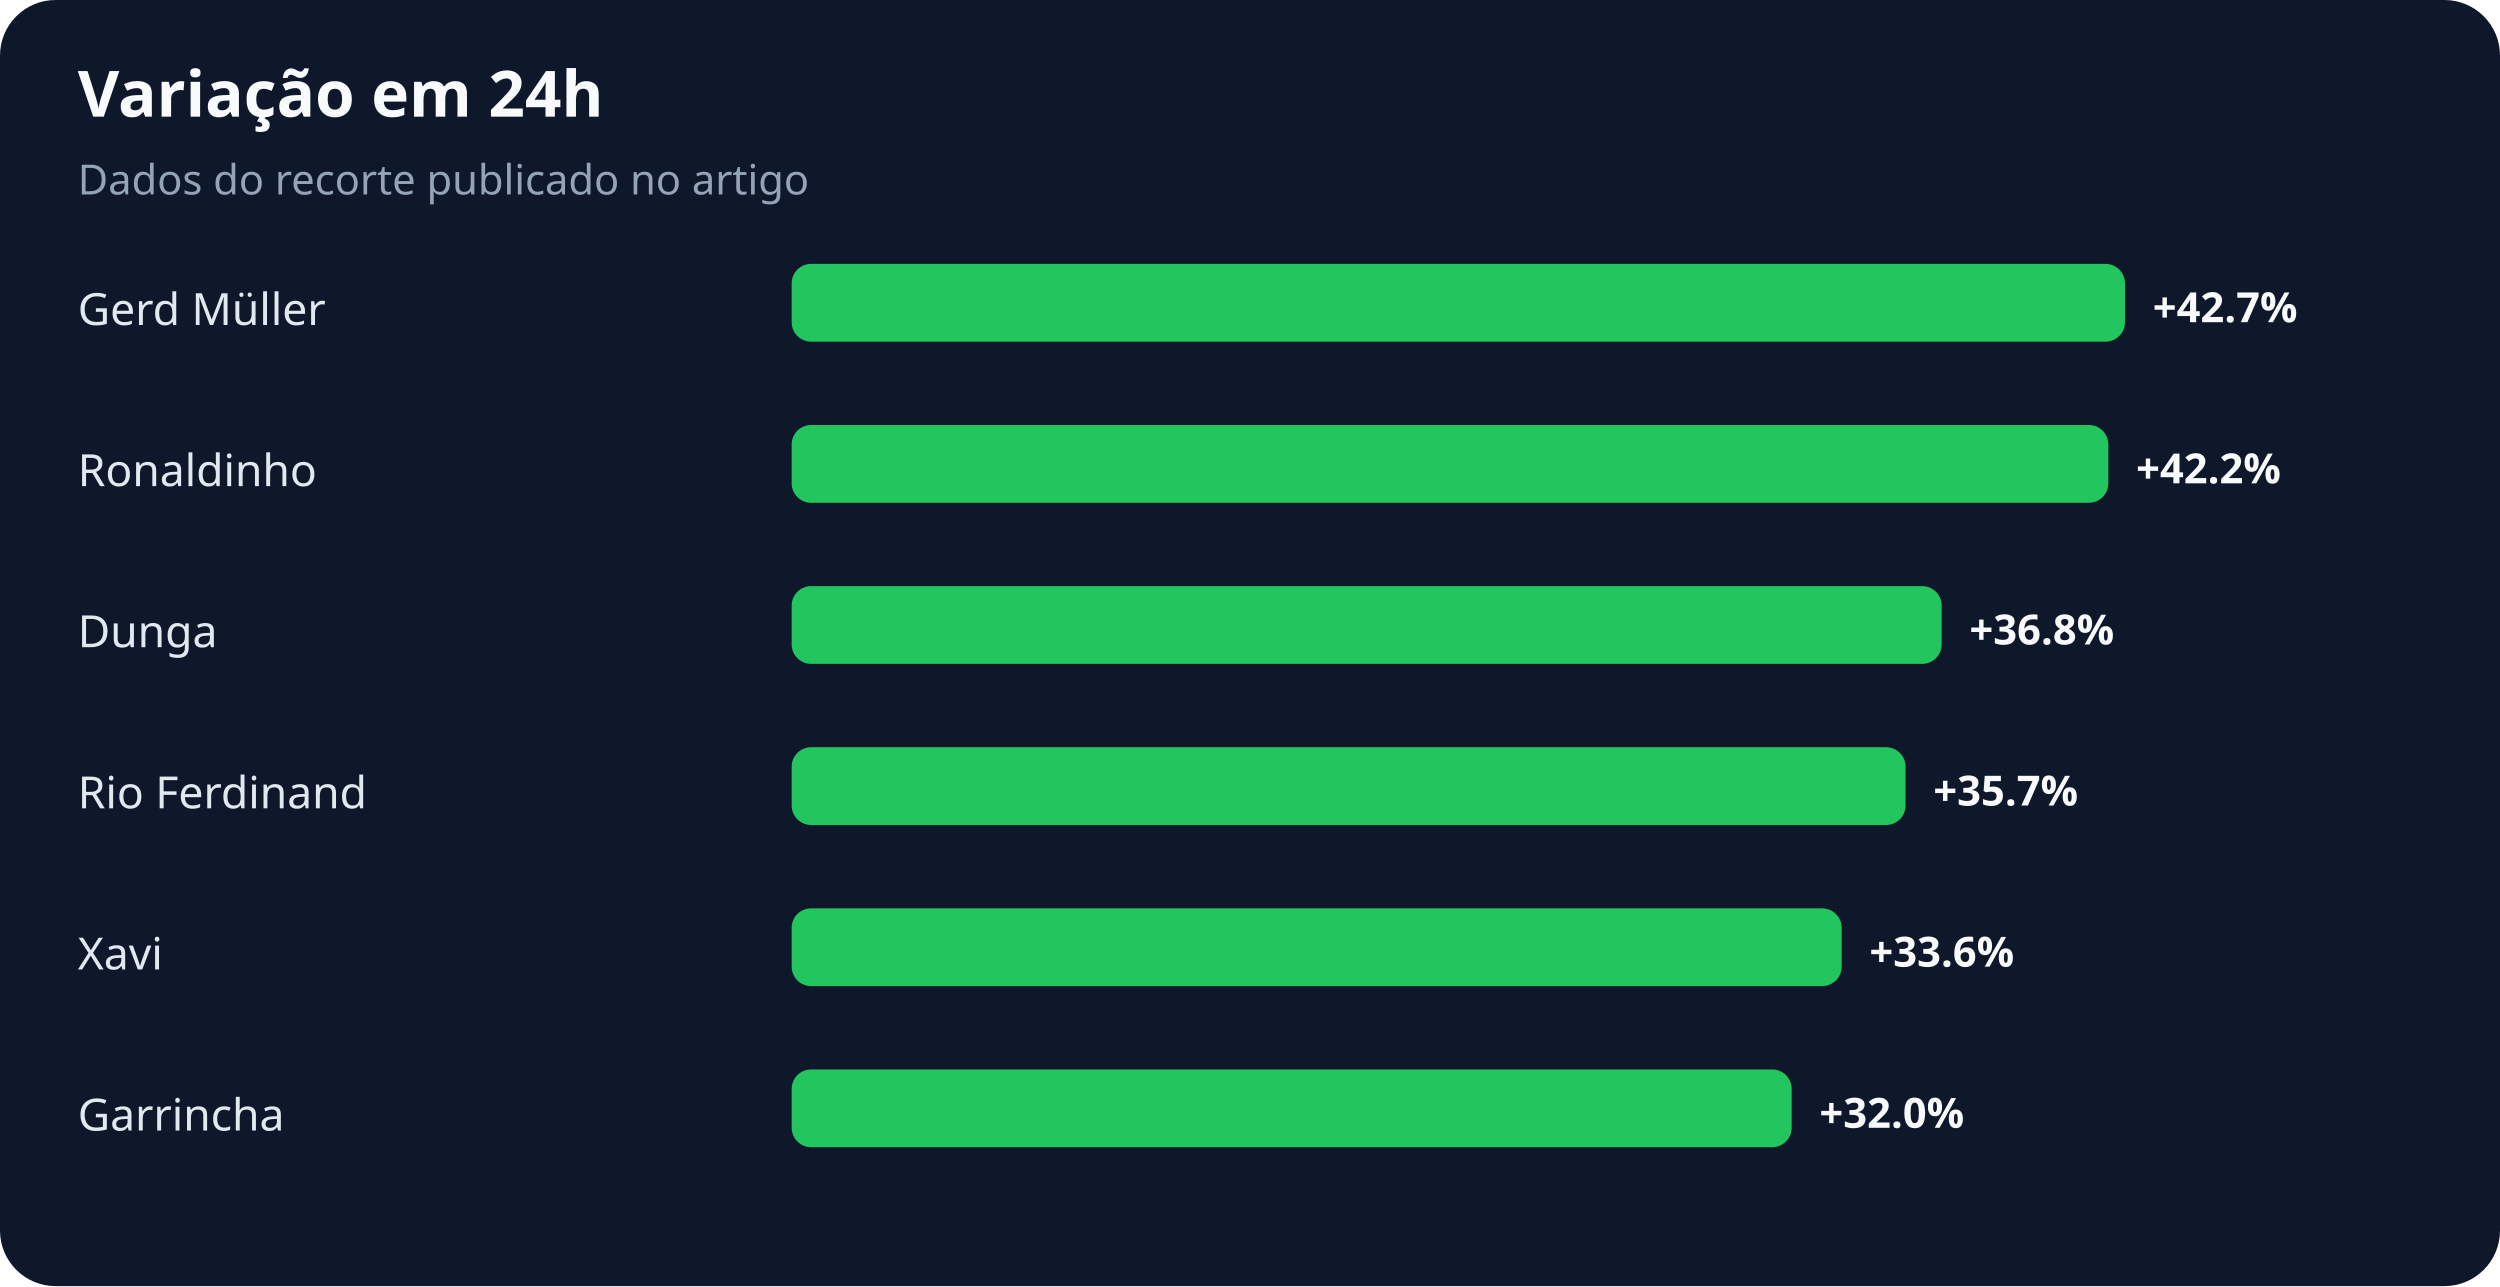
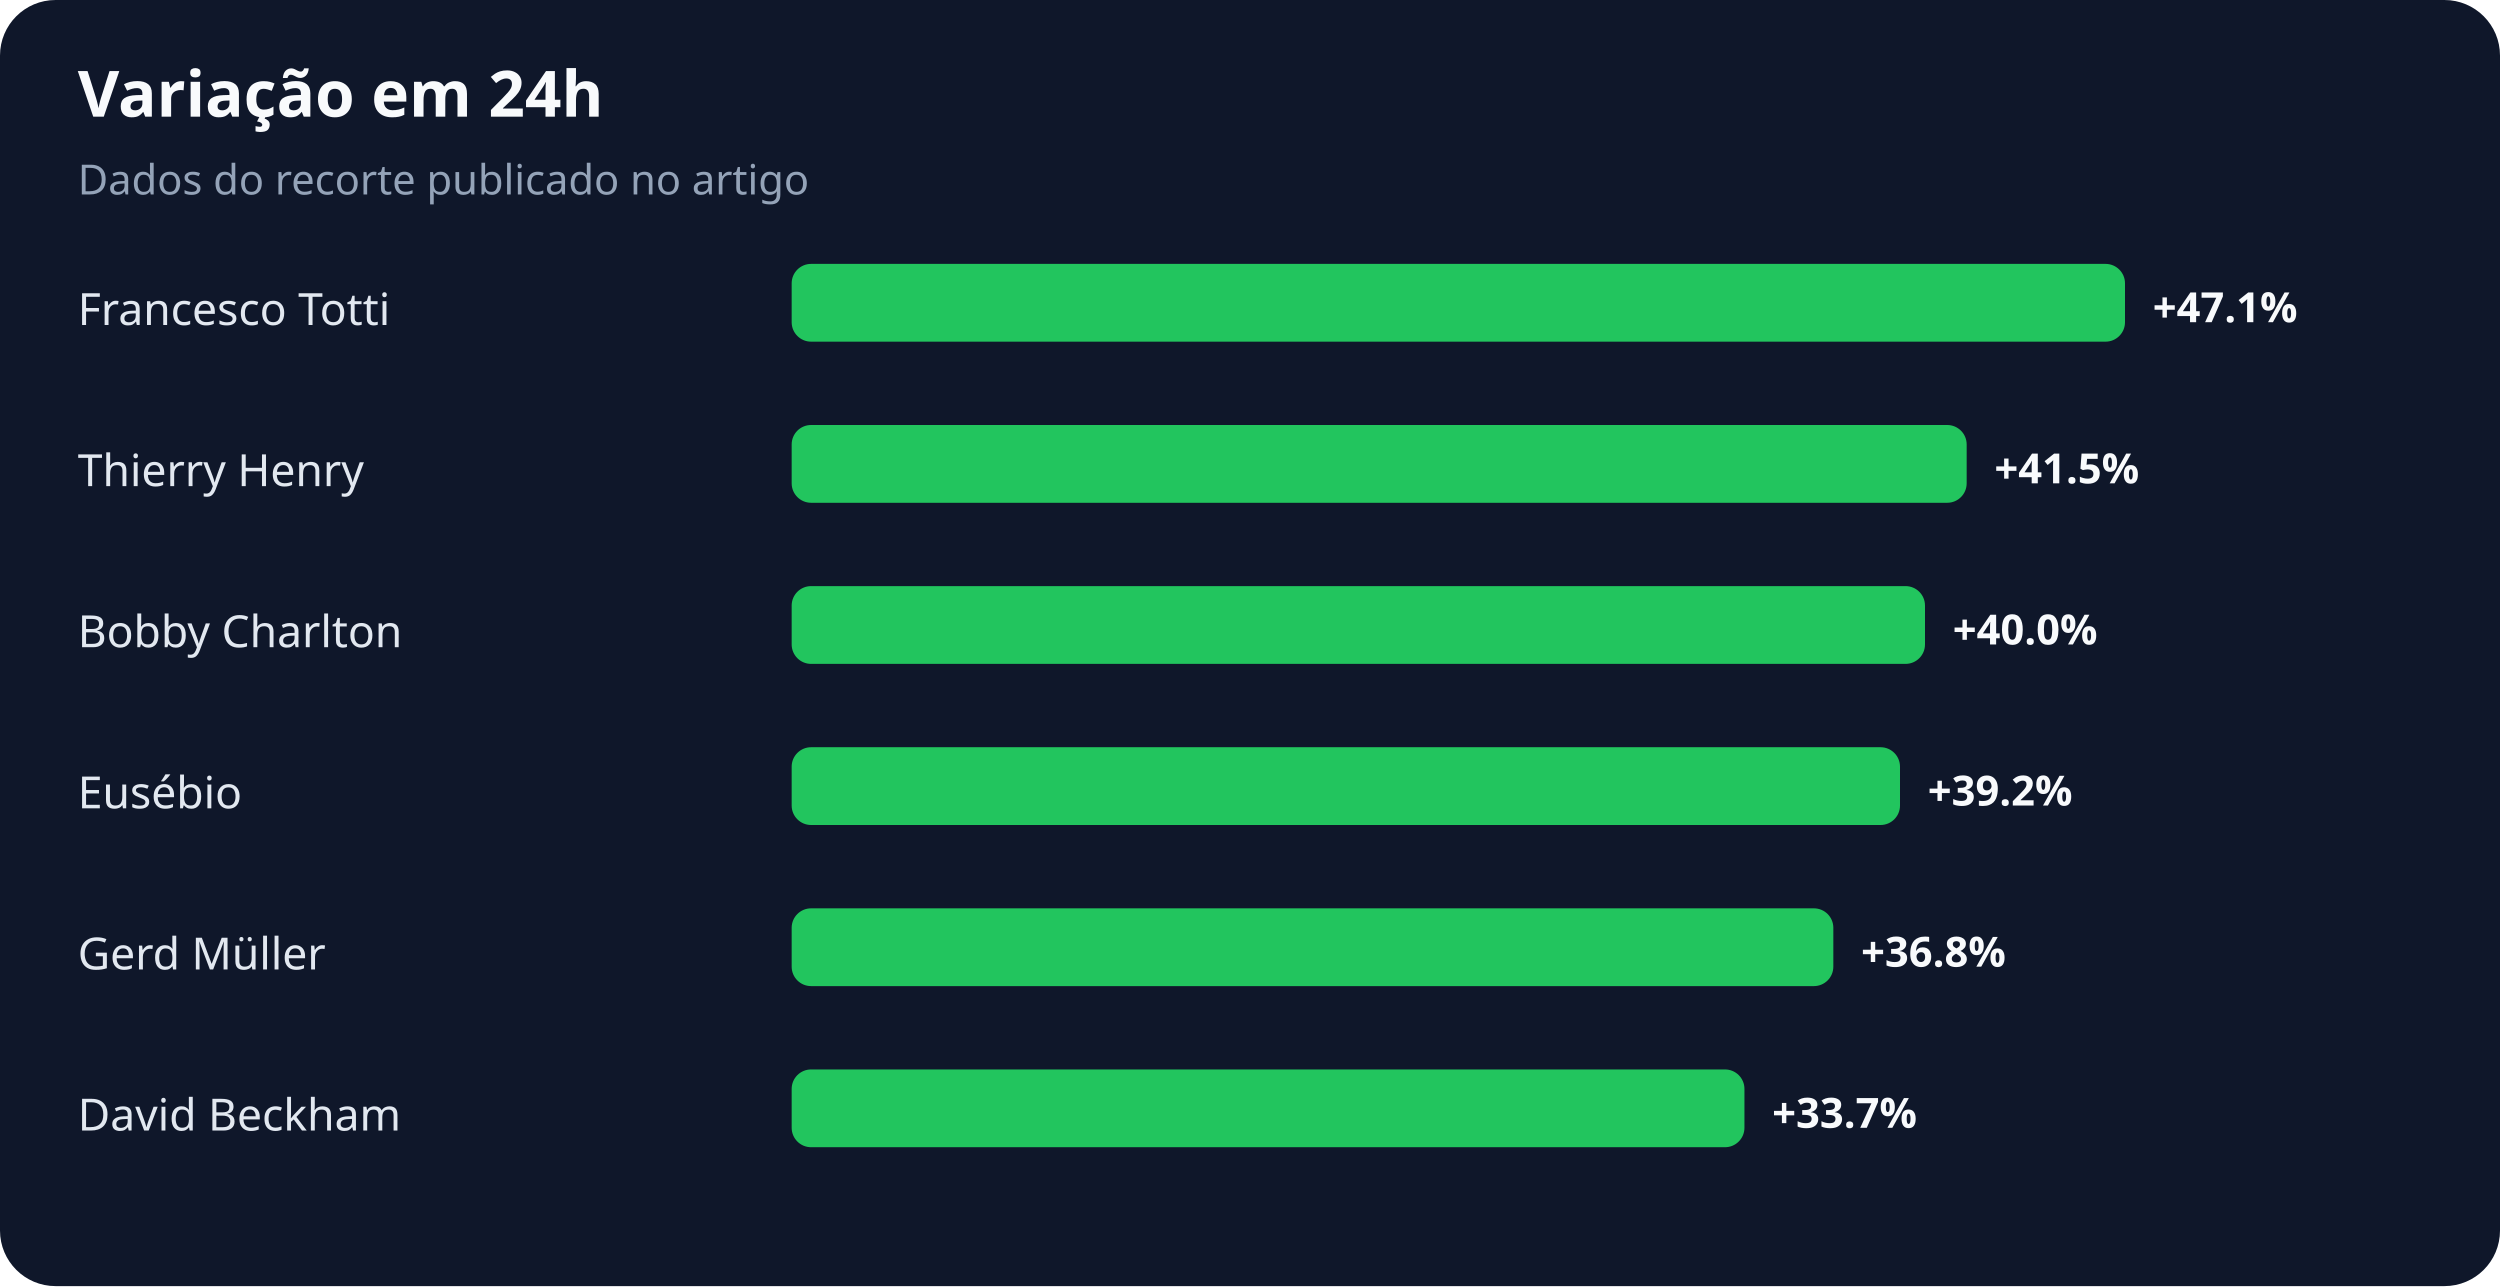
<svg xmlns="http://www.w3.org/2000/svg" width="900" height="463" viewBox="0 0 900 463" role="img" aria-labelledby="title desc">
  <rect width="100%" height="100%" rx="20" fill="#0f172a" />
  <text x="28" y="42" fill="#f8fafc" font-family="system-ui,sans-serif" font-size="23" font-weight="700">Variação em 24h</text>
  <text x="28" y="70" fill="#94a3b8" font-family="system-ui,sans-serif" font-size="15">Dados do recorte publicado no artigo</text>
-   <text x="28" y="117" fill="#e2e8f0" font-family="system-ui,sans-serif" font-size="16">Gerd Müller</text>
+   <text x="28" y="117" fill="#e2e8f0" font-family="system-ui,sans-serif" font-size="16">Francesco Totti</text>
  <rect x="285" y="95" width="480" height="28" rx="7" fill="#22c55e" />
-   <text x="775" y="116" fill="#f8fafc" font-family="system-ui,sans-serif" font-size="15" font-weight="700">+42.7%</text>
-   <text x="28" y="175" fill="#e2e8f0" font-family="system-ui,sans-serif" font-size="16">Ronaldinho</text>
-   <rect x="285" y="153" width="474" height="28" rx="7" fill="#22c55e" />
-   <text x="769" y="174" fill="#f8fafc" font-family="system-ui,sans-serif" font-size="15" font-weight="700">+42.2%</text>
-   <text x="28" y="233" fill="#e2e8f0" font-family="system-ui,sans-serif" font-size="16">Dunga</text>
-   <rect x="285" y="211" width="414" height="28" rx="7" fill="#22c55e" />
-   <text x="709" y="232" fill="#f8fafc" font-family="system-ui,sans-serif" font-size="15" font-weight="700">+36.8%</text>
-   <text x="28" y="291" fill="#e2e8f0" font-family="system-ui,sans-serif" font-size="16">Rio Ferdinand</text>
-   <rect x="285" y="269" width="401" height="28" rx="7" fill="#22c55e" />
-   <text x="696" y="290" fill="#f8fafc" font-family="system-ui,sans-serif" font-size="15" font-weight="700">+35.7%</text>
-   <text x="28" y="349" fill="#e2e8f0" font-family="system-ui,sans-serif" font-size="16">Xavi</text>
-   <rect x="285" y="327" width="378" height="28" rx="7" fill="#22c55e" />
-   <text x="673" y="348" fill="#f8fafc" font-family="system-ui,sans-serif" font-size="15" font-weight="700">+33.6%</text>
-   <text x="28" y="407" fill="#e2e8f0" font-family="system-ui,sans-serif" font-size="16">Garrincha</text>
-   <rect x="285" y="385" width="360" height="28" rx="7" fill="#22c55e" />
-   <text x="655" y="406" fill="#f8fafc" font-family="system-ui,sans-serif" font-size="15" font-weight="700">+32.0%</text>
+   <text x="775" y="116" fill="#f8fafc" font-family="system-ui,sans-serif" font-size="15" font-weight="700">+47.1%</text>
+   <text x="28" y="175" fill="#e2e8f0" font-family="system-ui,sans-serif" font-size="16">Thierry Henry</text>
+   <rect x="285" y="153" width="423" height="28" rx="7" fill="#22c55e" />
+   <text x="718" y="174" fill="#f8fafc" font-family="system-ui,sans-serif" font-size="15" font-weight="700">+41.5%</text>
+   <text x="28" y="233" fill="#e2e8f0" font-family="system-ui,sans-serif" font-size="16">Bobby Charlton</text>
+   <rect x="285" y="211" width="408" height="28" rx="7" fill="#22c55e" />
+   <text x="703" y="232" fill="#f8fafc" font-family="system-ui,sans-serif" font-size="15" font-weight="700">+40.0%</text>
+   <text x="28" y="291" fill="#e2e8f0" font-family="system-ui,sans-serif" font-size="16">Eusébio</text>
+   <rect x="285" y="269" width="399" height="28" rx="7" fill="#22c55e" />
+   <text x="694" y="290" fill="#f8fafc" font-family="system-ui,sans-serif" font-size="15" font-weight="700">+39.2%</text>
+   <text x="28" y="349" fill="#e2e8f0" font-family="system-ui,sans-serif" font-size="16">Gerd Müller</text>
+   <rect x="285" y="327" width="375" height="28" rx="7" fill="#22c55e" />
+   <text x="670" y="348" fill="#f8fafc" font-family="system-ui,sans-serif" font-size="15" font-weight="700">+36.8%</text>
+   <text x="28" y="407" fill="#e2e8f0" font-family="system-ui,sans-serif" font-size="16">David Beckham</text>
+   <rect x="285" y="385" width="343" height="28" rx="7" fill="#22c55e" />
+   <text x="638" y="406" fill="#f8fafc" font-family="system-ui,sans-serif" font-size="15" font-weight="700">+33.7%</text>
</svg>
